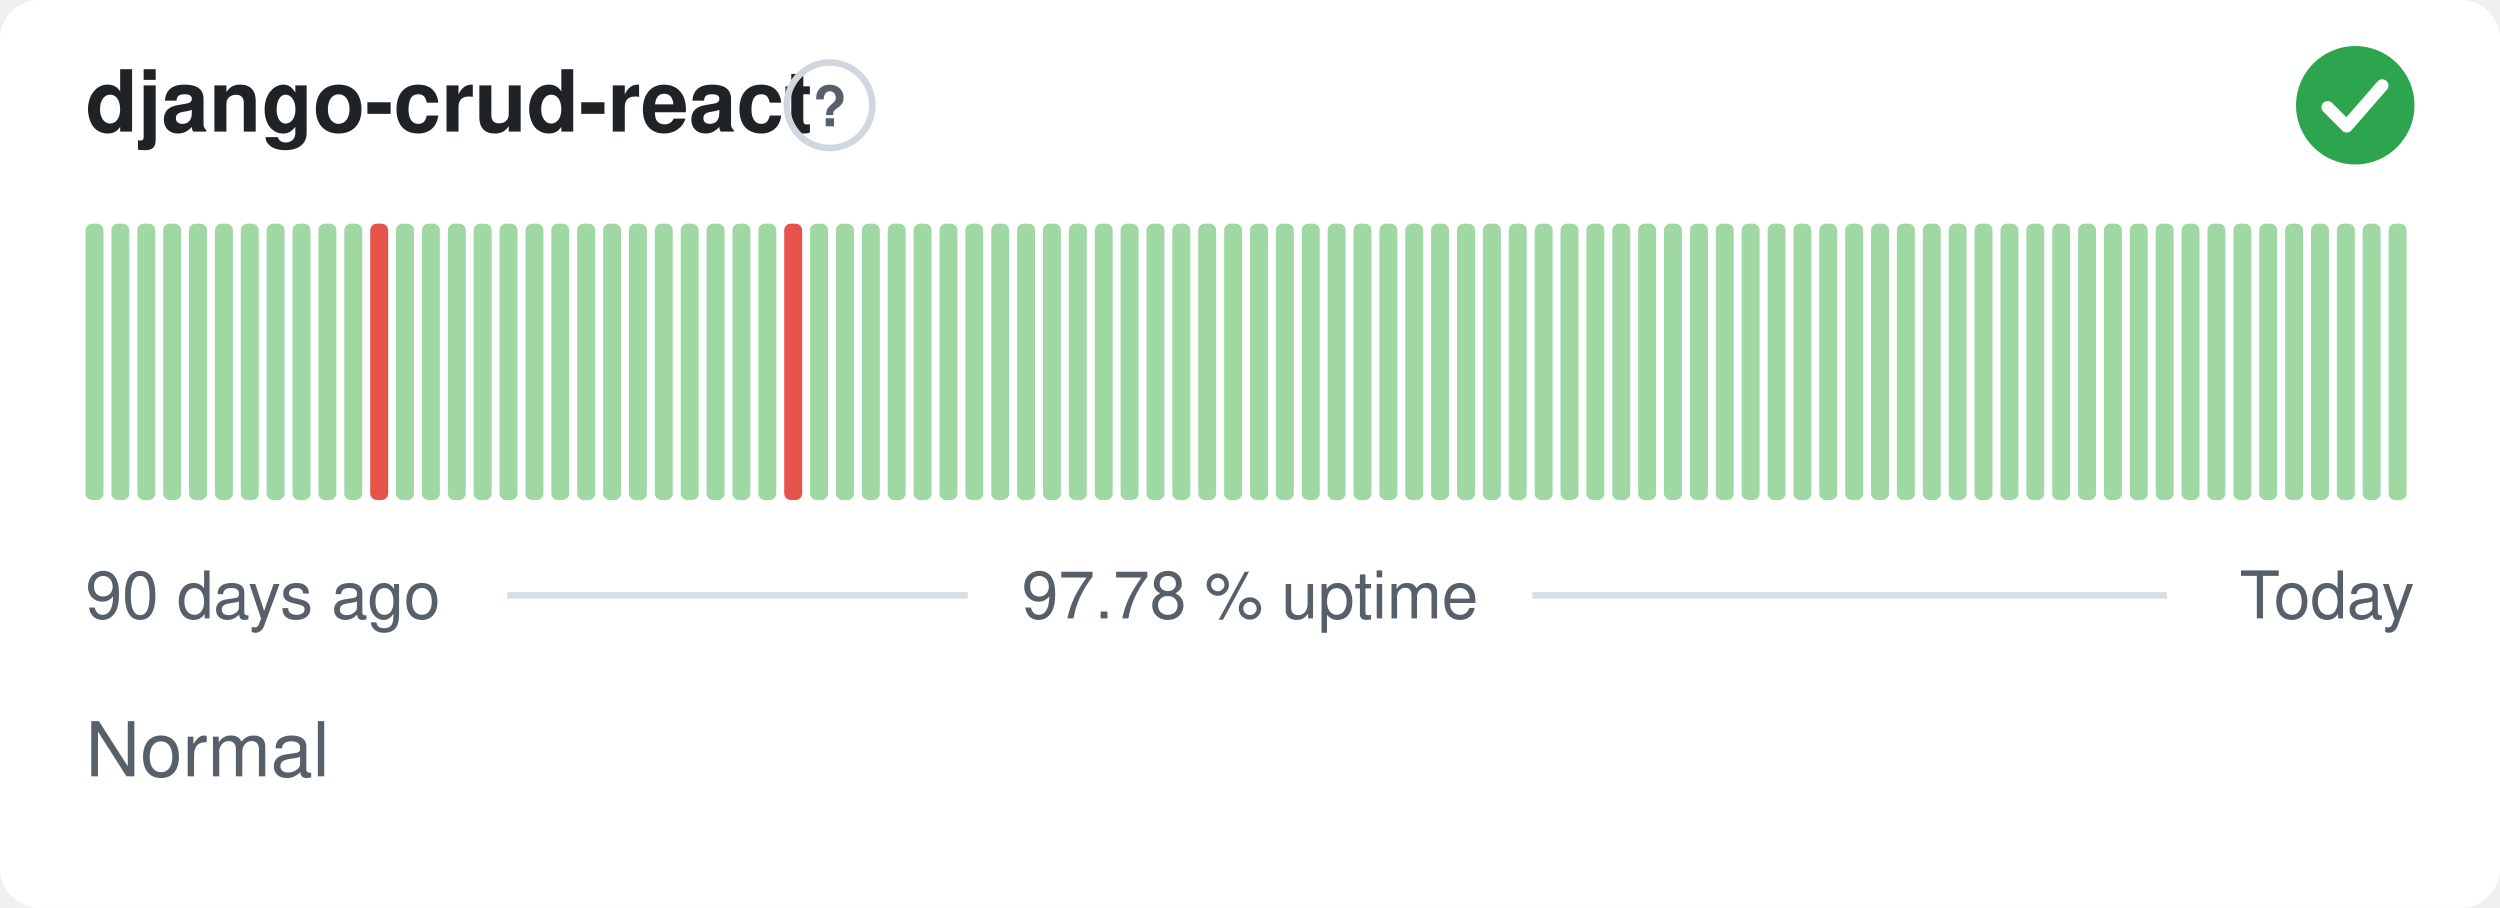
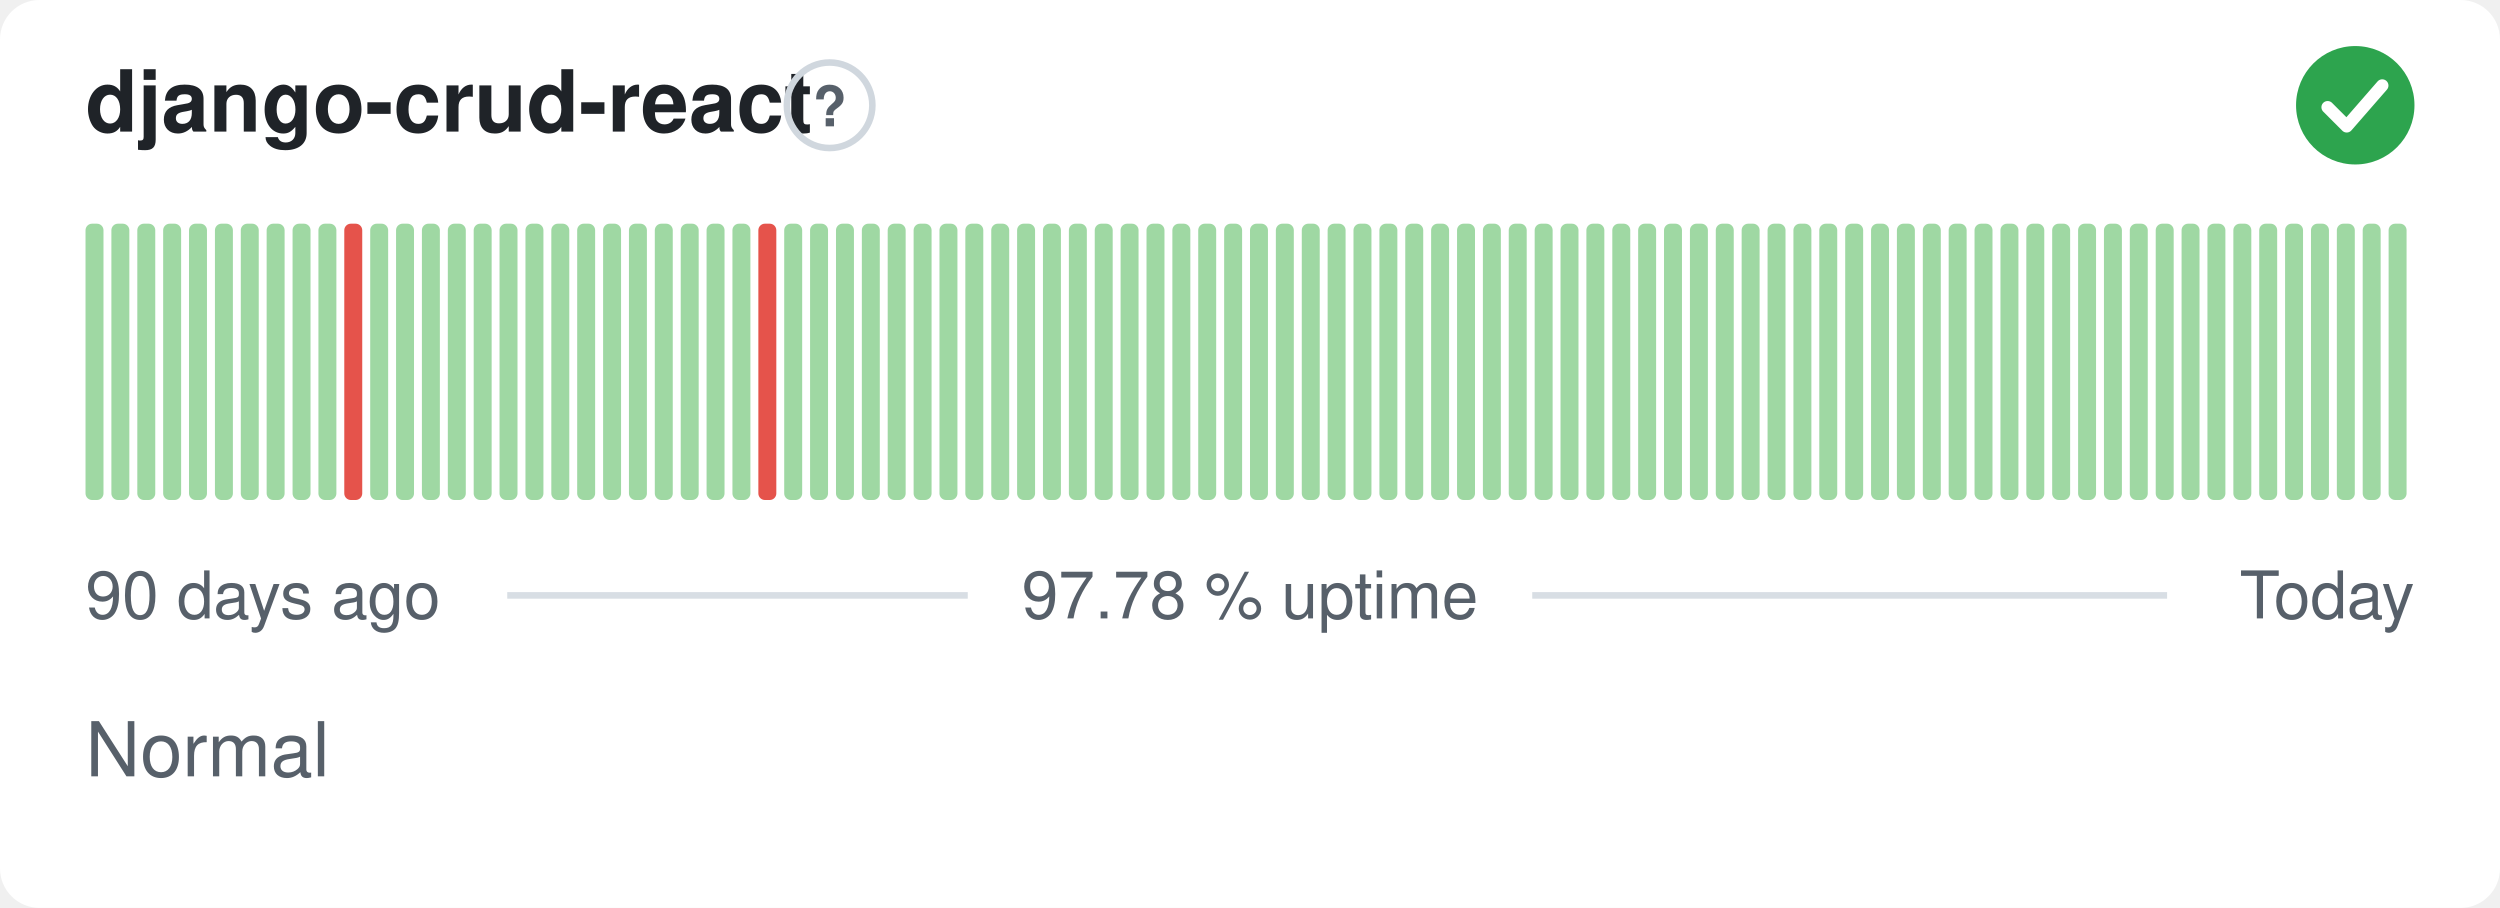
<svg xmlns="http://www.w3.org/2000/svg" width="380" height="138" viewBox="0 0 380 138" role="img" aria-label="django-crud-react: Normal, 97.78 % uptime over the last 90 days" font-family="-apple-system,BlinkMacSystemFont,'Segoe UI',Helvetica,Arial,sans-serif">
  <style>
    @media (prefers-color-scheme: dark) {
      .bg { fill: #0d1117 }
      .title { fill: #e6edf3 }
      .muted { fill: #8b949e }
      .hint { stroke: #30363d }
      .rule { stroke: #30363d }
      .nodata { fill: #21262d }
    }
  </style>
  <rect class="bg" width="380" height="138" rx="6" fill="#ffffff" />
  <text class="title" x="13" y="20" font-size="13" font-weight="600" fill="#1f2328">django-crud-react</text>
  <circle class="hint" cx="126.1" cy="16" r="6.5" fill="none" stroke="#d0d7de" stroke-width="1" />
  <text class="muted" x="126.1" y="19.2" text-anchor="middle" font-size="8.5" font-weight="700" fill="#57606a">?</text>
  <circle cx="358" cy="16" r="9" fill="#2da44e" />
  <path d="M353.80 16.30l2.90 2.90 5.40 -6.20" fill="none" stroke="#fff" stroke-width="1.89" stroke-linecap="round" stroke-linejoin="round" />
  <rect x="13.00" y="34.00" width="2.73" height="42.00" rx="1" fill="#9fd8a3" />
  <rect x="16.93" y="34.00" width="2.73" height="42.00" rx="1" fill="#9fd8a3" />
  <rect x="20.87" y="34.00" width="2.73" height="42.00" rx="1" fill="#9fd8a3" />
  <rect x="24.80" y="34.00" width="2.73" height="42.00" rx="1" fill="#9fd8a3" />
  <rect x="28.73" y="34.00" width="2.73" height="42.00" rx="1" fill="#9fd8a3" />
  <rect x="32.67" y="34.00" width="2.73" height="42.00" rx="1" fill="#9fd8a3" />
  <rect x="36.60" y="34.00" width="2.73" height="42.00" rx="1" fill="#9fd8a3" />
  <rect x="40.53" y="34.00" width="2.73" height="42.00" rx="1" fill="#9fd8a3" />
  <rect x="44.47" y="34.00" width="2.73" height="42.00" rx="1" fill="#9fd8a3" />
  <rect x="48.40" y="34.00" width="2.73" height="42.00" rx="1" fill="#9fd8a3" />
-   <rect x="52.33" y="34.00" width="2.73" height="42.00" rx="1" fill="#9fd8a3" />
-   <rect x="56.27" y="34.00" width="2.73" height="42.00" rx="1" fill="#e5534b" />
+   <rect x="52.33" y="34.00" width="2.73" height="42.00" rx="1" fill="#e5534b" />
+   <rect x="56.27" y="34.00" width="2.73" height="42.00" rx="1" fill="#9fd8a3" />
  <rect x="60.20" y="34.00" width="2.73" height="42.00" rx="1" fill="#9fd8a3" />
  <rect x="64.13" y="34.00" width="2.73" height="42.00" rx="1" fill="#9fd8a3" />
  <rect x="68.07" y="34.00" width="2.73" height="42.00" rx="1" fill="#9fd8a3" />
  <rect x="72.00" y="34.00" width="2.73" height="42.00" rx="1" fill="#9fd8a3" />
  <rect x="75.93" y="34.00" width="2.73" height="42.00" rx="1" fill="#9fd8a3" />
  <rect x="79.87" y="34.00" width="2.73" height="42.00" rx="1" fill="#9fd8a3" />
  <rect x="83.80" y="34.00" width="2.73" height="42.00" rx="1" fill="#9fd8a3" />
  <rect x="87.73" y="34.00" width="2.73" height="42.00" rx="1" fill="#9fd8a3" />
  <rect x="91.67" y="34.00" width="2.73" height="42.00" rx="1" fill="#9fd8a3" />
  <rect x="95.60" y="34.00" width="2.73" height="42.00" rx="1" fill="#9fd8a3" />
  <rect x="99.53" y="34.00" width="2.73" height="42.00" rx="1" fill="#9fd8a3" />
  <rect x="103.47" y="34.00" width="2.73" height="42.00" rx="1" fill="#9fd8a3" />
  <rect x="107.40" y="34.00" width="2.73" height="42.00" rx="1" fill="#9fd8a3" />
  <rect x="111.33" y="34.00" width="2.73" height="42.00" rx="1" fill="#9fd8a3" />
-   <rect x="115.27" y="34.00" width="2.73" height="42.00" rx="1" fill="#9fd8a3" />
-   <rect x="119.20" y="34.00" width="2.73" height="42.00" rx="1" fill="#e5534b" />
+   <rect x="115.27" y="34.00" width="2.73" height="42.00" rx="1" fill="#e5534b" />
+   <rect x="119.20" y="34.00" width="2.73" height="42.00" rx="1" fill="#9fd8a3" />
  <rect x="123.13" y="34.00" width="2.73" height="42.00" rx="1" fill="#9fd8a3" />
  <rect x="127.07" y="34.00" width="2.73" height="42.00" rx="1" fill="#9fd8a3" />
  <rect x="131.00" y="34.00" width="2.73" height="42.00" rx="1" fill="#9fd8a3" />
  <rect x="134.93" y="34.00" width="2.73" height="42.00" rx="1" fill="#9fd8a3" />
  <rect x="138.87" y="34.00" width="2.73" height="42.00" rx="1" fill="#9fd8a3" />
  <rect x="142.80" y="34.00" width="2.73" height="42.00" rx="1" fill="#9fd8a3" />
  <rect x="146.73" y="34.00" width="2.73" height="42.00" rx="1" fill="#9fd8a3" />
  <rect x="150.67" y="34.00" width="2.73" height="42.00" rx="1" fill="#9fd8a3" />
  <rect x="154.60" y="34.00" width="2.73" height="42.00" rx="1" fill="#9fd8a3" />
  <rect x="158.53" y="34.00" width="2.73" height="42.00" rx="1" fill="#9fd8a3" />
  <rect x="162.47" y="34.00" width="2.73" height="42.00" rx="1" fill="#9fd8a3" />
  <rect x="166.40" y="34.00" width="2.73" height="42.00" rx="1" fill="#9fd8a3" />
  <rect x="170.33" y="34.00" width="2.73" height="42.00" rx="1" fill="#9fd8a3" />
  <rect x="174.27" y="34.00" width="2.73" height="42.00" rx="1" fill="#9fd8a3" />
  <rect x="178.20" y="34.00" width="2.73" height="42.00" rx="1" fill="#9fd8a3" />
  <rect x="182.13" y="34.00" width="2.73" height="42.00" rx="1" fill="#9fd8a3" />
  <rect x="186.07" y="34.00" width="2.73" height="42.00" rx="1" fill="#9fd8a3" />
  <rect x="190.00" y="34.00" width="2.73" height="42.00" rx="1" fill="#9fd8a3" />
  <rect x="193.93" y="34.00" width="2.73" height="42.00" rx="1" fill="#9fd8a3" />
  <rect x="197.87" y="34.00" width="2.73" height="42.00" rx="1" fill="#9fd8a3" />
  <rect x="201.80" y="34.00" width="2.73" height="42.00" rx="1" fill="#9fd8a3" />
  <rect x="205.73" y="34.00" width="2.73" height="42.00" rx="1" fill="#9fd8a3" />
  <rect x="209.67" y="34.00" width="2.73" height="42.00" rx="1" fill="#9fd8a3" />
  <rect x="213.60" y="34.00" width="2.73" height="42.00" rx="1" fill="#9fd8a3" />
  <rect x="217.53" y="34.00" width="2.73" height="42.00" rx="1" fill="#9fd8a3" />
  <rect x="221.47" y="34.00" width="2.73" height="42.00" rx="1" fill="#9fd8a3" />
  <rect x="225.40" y="34.00" width="2.73" height="42.00" rx="1" fill="#9fd8a3" />
  <rect x="229.33" y="34.00" width="2.73" height="42.00" rx="1" fill="#9fd8a3" />
  <rect x="233.27" y="34.00" width="2.73" height="42.00" rx="1" fill="#9fd8a3" />
  <rect x="237.20" y="34.00" width="2.73" height="42.00" rx="1" fill="#9fd8a3" />
  <rect x="241.13" y="34.00" width="2.73" height="42.00" rx="1" fill="#9fd8a3" />
  <rect x="245.07" y="34.00" width="2.73" height="42.00" rx="1" fill="#9fd8a3" />
  <rect x="249.00" y="34.00" width="2.73" height="42.00" rx="1" fill="#9fd8a3" />
  <rect x="252.93" y="34.00" width="2.73" height="42.00" rx="1" fill="#9fd8a3" />
  <rect x="256.87" y="34.00" width="2.73" height="42.00" rx="1" fill="#9fd8a3" />
  <rect x="260.80" y="34.00" width="2.73" height="42.00" rx="1" fill="#9fd8a3" />
  <rect x="264.73" y="34.00" width="2.73" height="42.00" rx="1" fill="#9fd8a3" />
  <rect x="268.67" y="34.00" width="2.73" height="42.00" rx="1" fill="#9fd8a3" />
  <rect x="272.60" y="34.00" width="2.73" height="42.00" rx="1" fill="#9fd8a3" />
  <rect x="276.53" y="34.00" width="2.73" height="42.00" rx="1" fill="#9fd8a3" />
  <rect x="280.47" y="34.00" width="2.73" height="42.00" rx="1" fill="#9fd8a3" />
  <rect x="284.40" y="34.00" width="2.73" height="42.00" rx="1" fill="#9fd8a3" />
  <rect x="288.33" y="34.00" width="2.73" height="42.00" rx="1" fill="#9fd8a3" />
  <rect x="292.27" y="34.00" width="2.73" height="42.00" rx="1" fill="#9fd8a3" />
  <rect x="296.20" y="34.00" width="2.73" height="42.00" rx="1" fill="#9fd8a3" />
  <rect x="300.13" y="34.00" width="2.73" height="42.00" rx="1" fill="#9fd8a3" />
  <rect x="304.07" y="34.00" width="2.73" height="42.00" rx="1" fill="#9fd8a3" />
  <rect x="308.00" y="34.00" width="2.73" height="42.00" rx="1" fill="#9fd8a3" />
  <rect x="311.93" y="34.00" width="2.73" height="42.00" rx="1" fill="#9fd8a3" />
  <rect x="315.87" y="34.00" width="2.73" height="42.00" rx="1" fill="#9fd8a3" />
  <rect x="319.80" y="34.00" width="2.73" height="42.00" rx="1" fill="#9fd8a3" />
  <rect x="323.73" y="34.00" width="2.73" height="42.00" rx="1" fill="#9fd8a3" />
  <rect x="327.67" y="34.00" width="2.73" height="42.00" rx="1" fill="#9fd8a3" />
  <rect x="331.60" y="34.00" width="2.73" height="42.00" rx="1" fill="#9fd8a3" />
  <rect x="335.53" y="34.00" width="2.73" height="42.00" rx="1" fill="#9fd8a3" />
  <rect x="339.47" y="34.00" width="2.73" height="42.00" rx="1" fill="#9fd8a3" />
  <rect x="343.40" y="34.00" width="2.73" height="42.00" rx="1" fill="#9fd8a3" />
  <rect x="347.33" y="34.00" width="2.73" height="42.00" rx="1" fill="#9fd8a3" />
  <rect x="351.27" y="34.00" width="2.73" height="42.00" rx="1" fill="#9fd8a3" />
  <rect x="355.20" y="34.00" width="2.73" height="42.00" rx="1" fill="#9fd8a3" />
  <rect x="359.13" y="34.00" width="2.73" height="42.00" rx="1" fill="#9fd8a3" />
  <rect x="363.07" y="34.00" width="2.73" height="42.00" rx="1" fill="#9fd8a3" />
  <text class="muted" x="13" y="94" font-size="10" fill="#57606a">90 days ago</text>
  <text class="muted" x="190" y="94" text-anchor="middle" font-size="10" fill="#57606a">97.78 % uptime</text>
  <text class="muted" x="367" y="94" text-anchor="end" font-size="10" fill="#57606a">Today</text>
  <line class="rule" x1="77.1" y1="90.5" x2="147.1" y2="90.5" stroke="#d8dee4" stroke-width="1" />
  <line class="rule" x1="232.9" y1="90.5" x2="329.4" y2="90.5" stroke="#d8dee4" stroke-width="1" />
  <text class="muted" x="13" y="118" font-size="11.5" fill="#57606a">Normal</text>
</svg>
